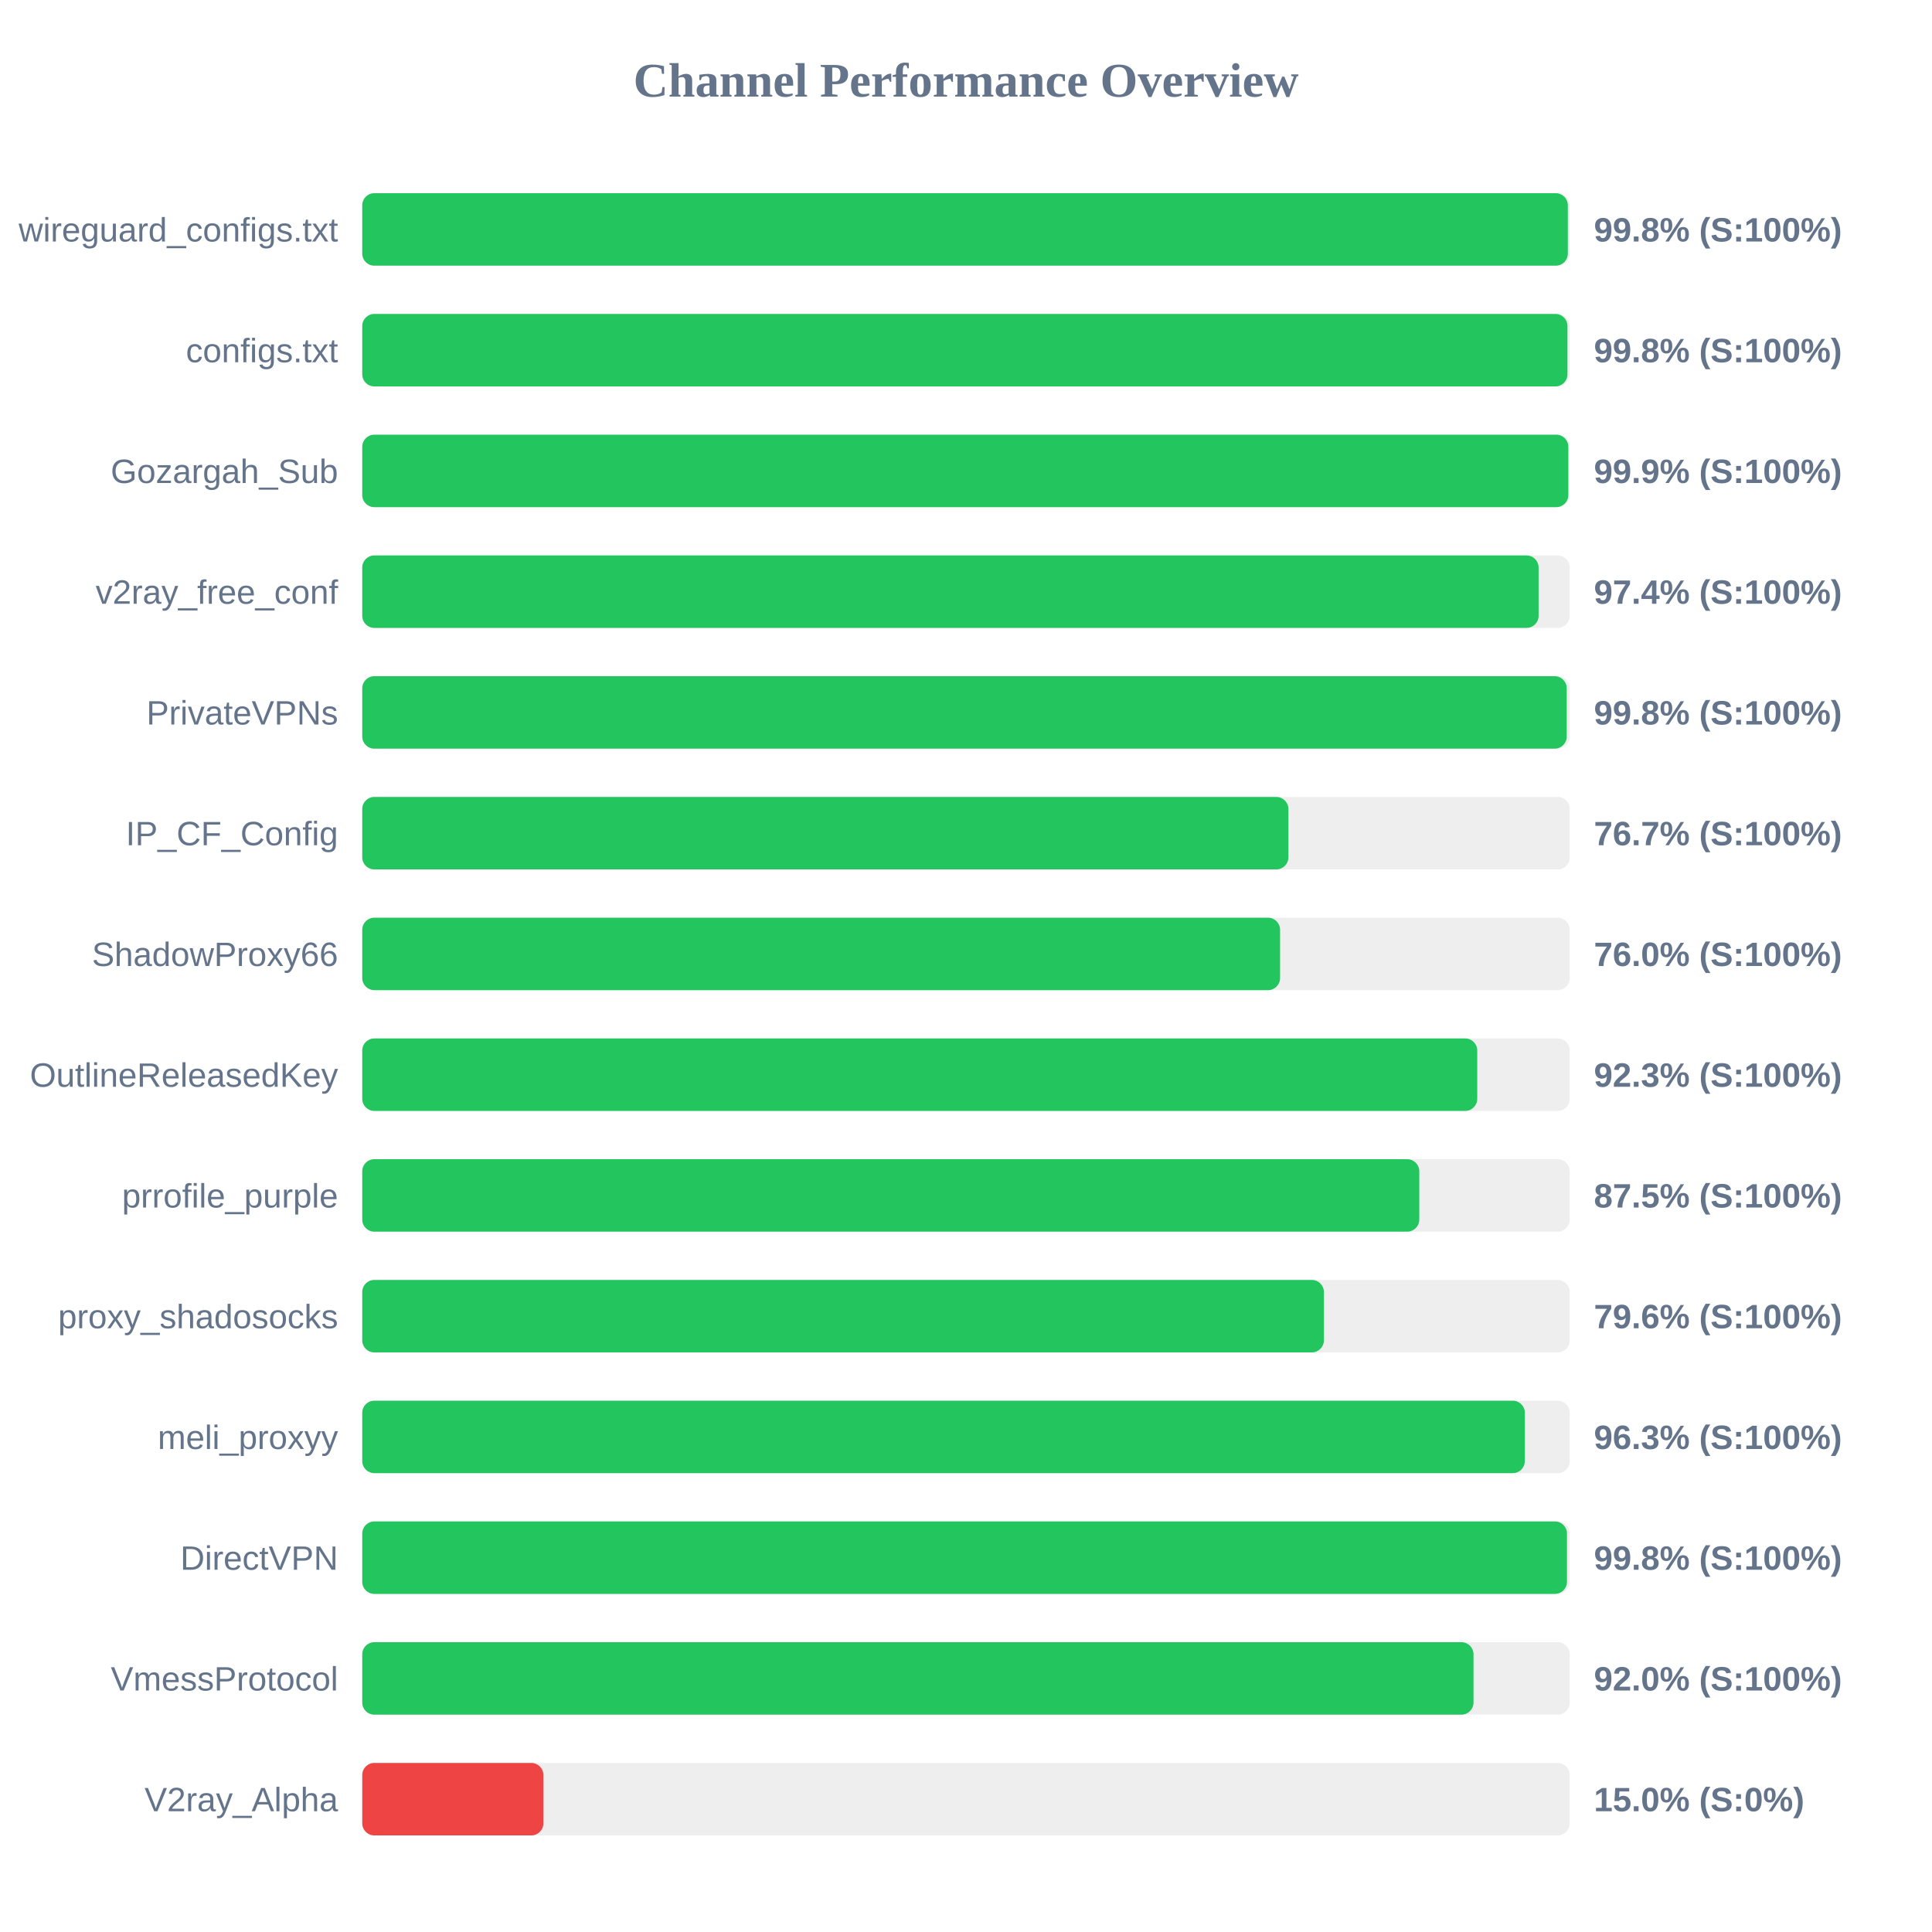
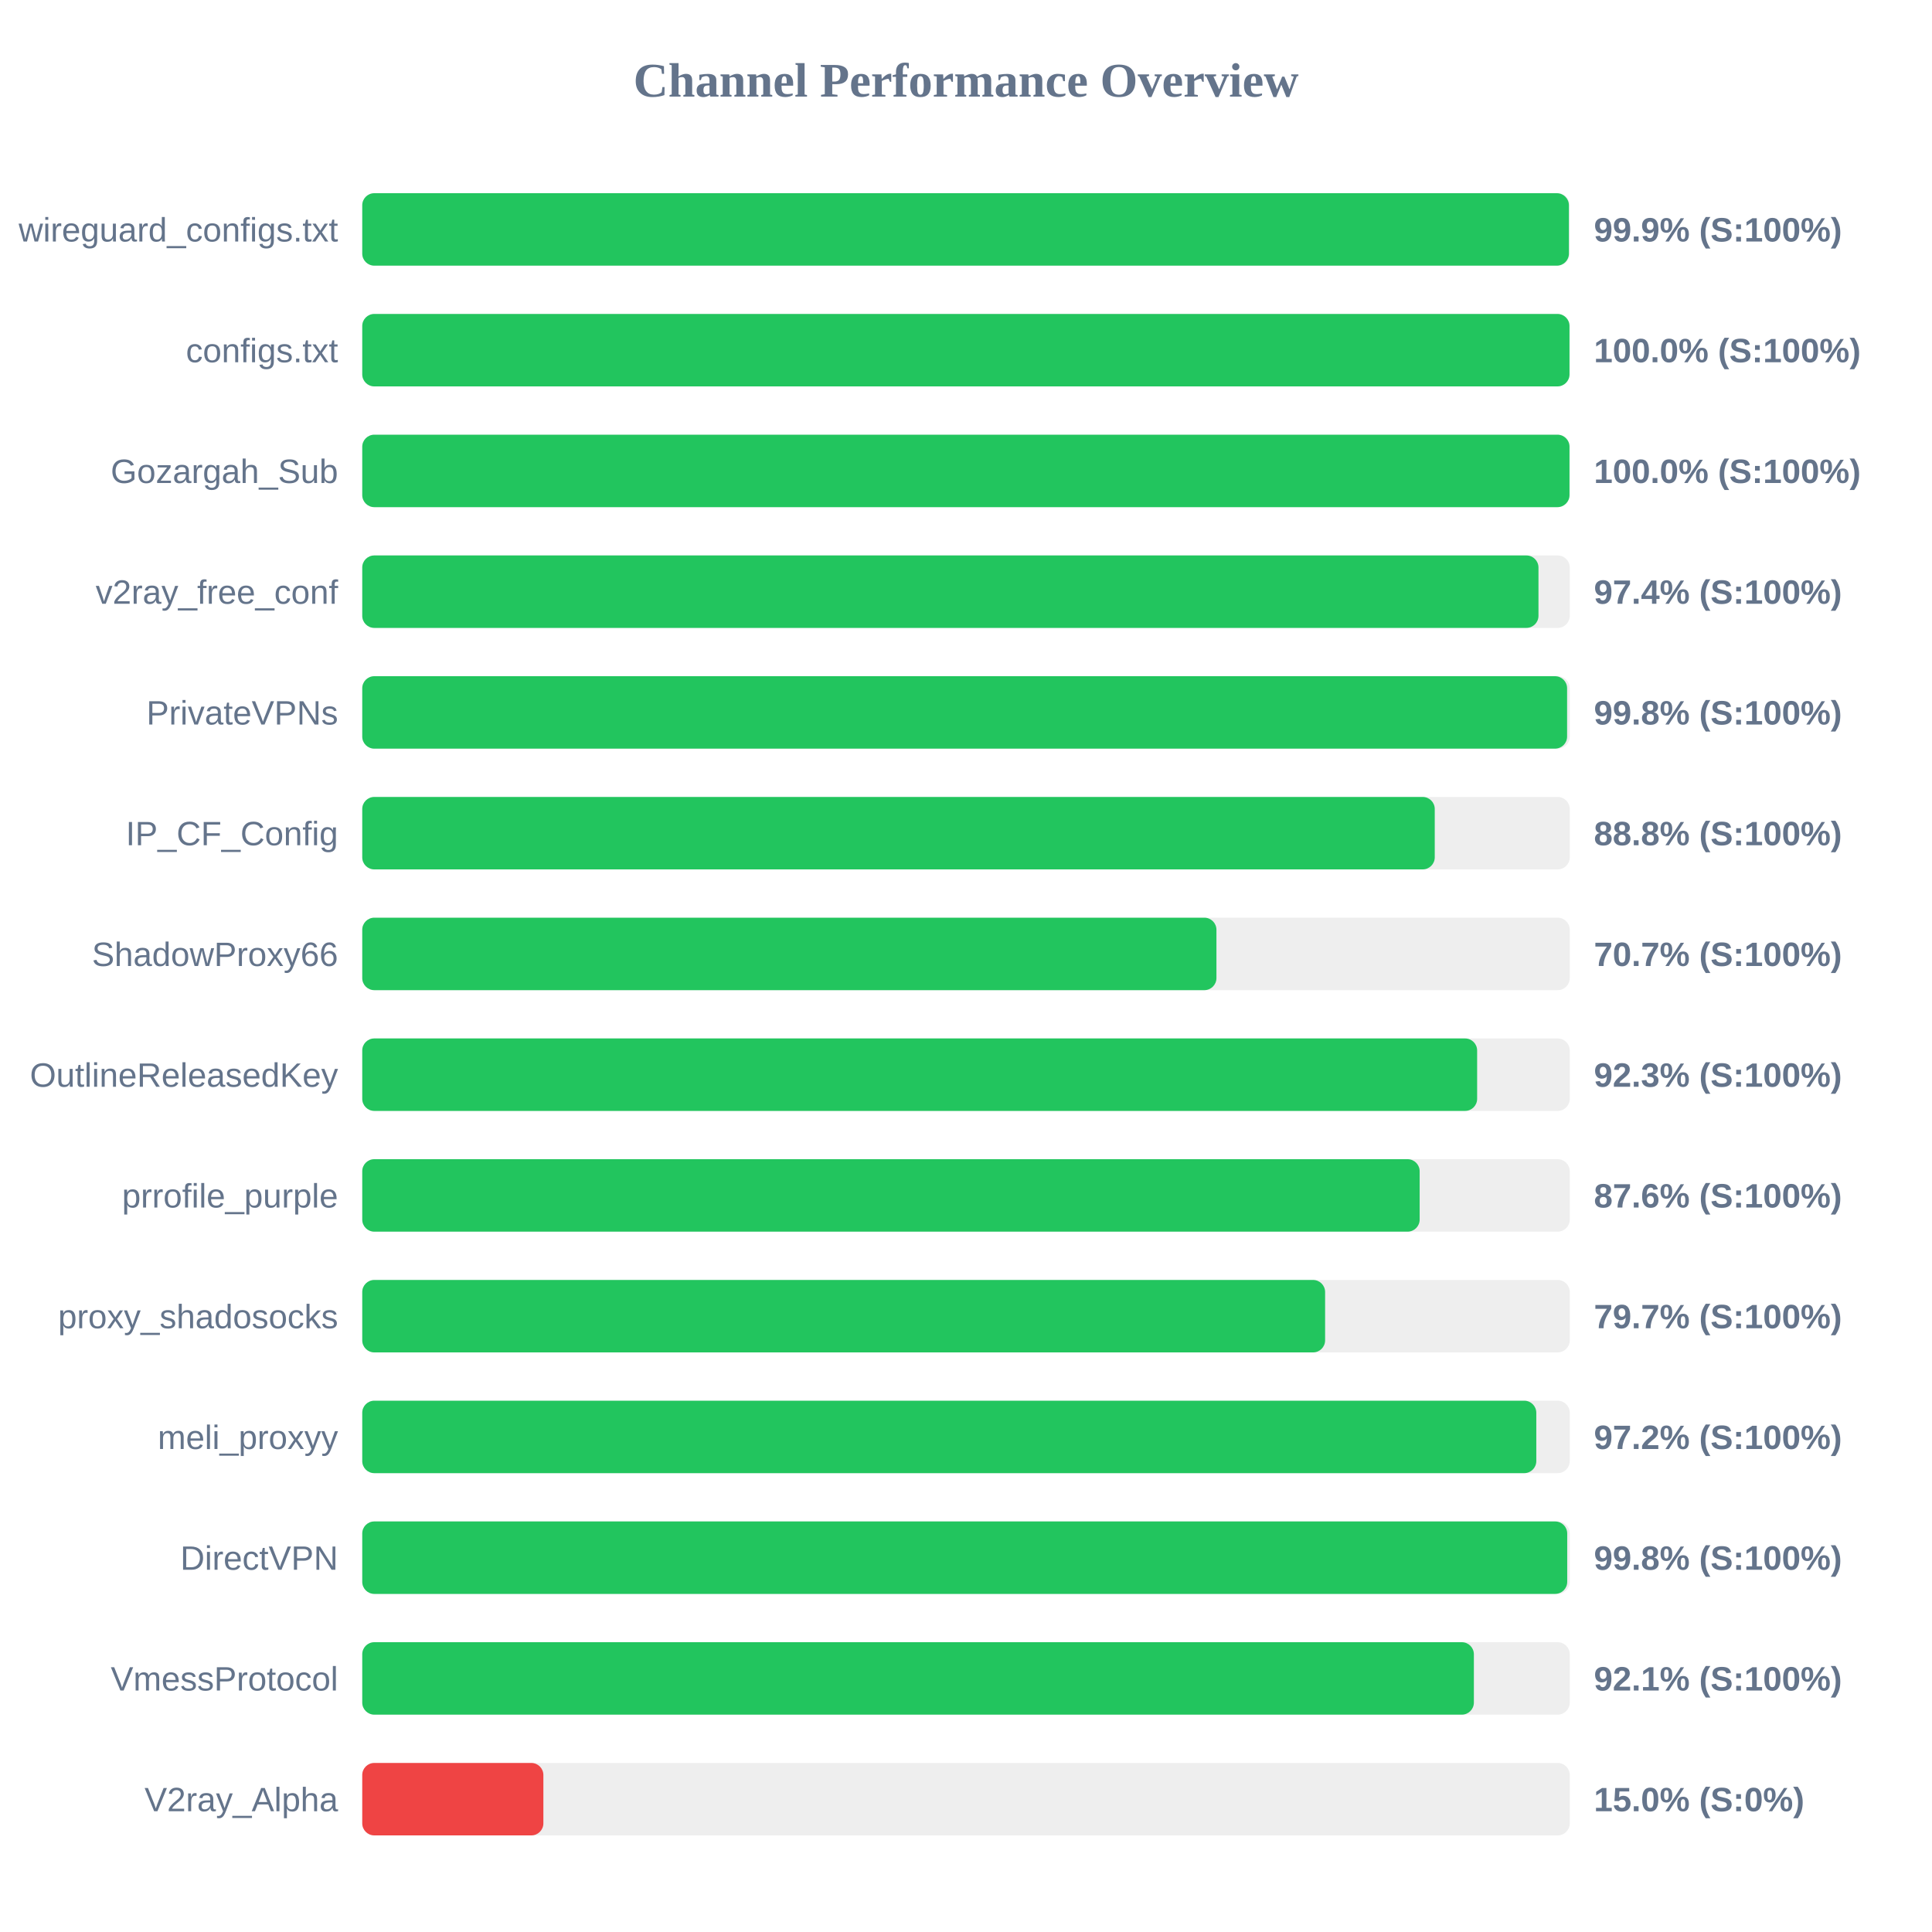
<svg xmlns="http://www.w3.org/2000/svg" width="800" height="800" version="1.1">
  <style>
        .row { font: 14px Arial; fill: #64748b; }
        .score { font: bold 14px Arial; fill: #64748b; }
    </style>
  <text x="400" y="40" text-anchor="middle" font-size="20px" font-weight="bold" fill="#64748b">Channel Performance Overview</text>
  <rect x="150" y="80" width="500" height="30" fill="#eee" rx="5" />
-   <rect x="150" y="80" width="499.2" height="30" fill="#22c55e" rx="5" />
+   <rect x="150" y="80" width="499.65" height="30" fill="#22c55e" rx="5" />
  <text x="140" y="100" text-anchor="end" class="row">wireguard_configs.txt</text>
-   <text x="660" y="100" text-anchor="start" class="score">99.8% (S:100%)</text>
+   <text x="660" y="100" text-anchor="start" class="score">99.9% (S:100%)</text>
  <rect x="150" y="130" width="500" height="30" fill="#eee" rx="5" />
-   <rect x="150" y="130" width="499.05" height="30" fill="#22c55e" rx="5" />
+   <rect x="150" y="130" width="499.9" height="30" fill="#22c55e" rx="5" />
  <text x="140" y="150" text-anchor="end" class="row">configs.txt</text>
-   <text x="660" y="150" text-anchor="start" class="score">99.8% (S:100%)</text>
+   <text x="660" y="150" text-anchor="start" class="score">100.0% (S:100%)</text>
  <rect x="150" y="180" width="500" height="30" fill="#eee" rx="5" />
-   <rect x="150" y="180" width="499.4" height="30" fill="#22c55e" rx="5" />
+   <rect x="150" y="180" width="499.9" height="30" fill="#22c55e" rx="5" />
  <text x="140" y="200" text-anchor="end" class="row">Gozargah_Sub</text>
-   <text x="660" y="200" text-anchor="start" class="score">99.9% (S:100%)</text>
+   <text x="660" y="200" text-anchor="start" class="score">100.0% (S:100%)</text>
  <rect x="150" y="230" width="500" height="30" fill="#eee" rx="5" />
-   <rect x="150" y="230" width="487.1" height="30" fill="#22c55e" rx="5" />
+   <rect x="150" y="230" width="487.05" height="30" fill="#22c55e" rx="5" />
  <text x="140" y="250" text-anchor="end" class="row">v2ray_free_conf</text>
  <text x="660" y="250" text-anchor="start" class="score">97.4% (S:100%)</text>
  <rect x="150" y="280" width="500" height="30" fill="#eee" rx="5" />
-   <rect x="150" y="280" width="498.75" height="30" fill="#22c55e" rx="5" />
+   <rect x="150" y="280" width="498.9" height="30" fill="#22c55e" rx="5" />
  <text x="140" y="300" text-anchor="end" class="row">PrivateVPNs</text>
  <text x="660" y="300" text-anchor="start" class="score">99.8% (S:100%)</text>
  <rect x="150" y="330" width="500" height="30" fill="#eee" rx="5" />
-   <rect x="150" y="330" width="383.5" height="30" fill="#22c55e" rx="5" />
+   <rect x="150" y="330" width="444.1" height="30" fill="#22c55e" rx="5" />
  <text x="140" y="350" text-anchor="end" class="row">IP_CF_Config</text>
-   <text x="660" y="350" text-anchor="start" class="score">76.7% (S:100%)</text>
+   <text x="660" y="350" text-anchor="start" class="score">88.8% (S:100%)</text>
  <rect x="150" y="380" width="500" height="30" fill="#eee" rx="5" />
-   <rect x="150" y="380" width="380.05" height="30" fill="#22c55e" rx="5" />
+   <rect x="150" y="380" width="353.7" height="30" fill="#22c55e" rx="5" />
  <text x="140" y="400" text-anchor="end" class="row">ShadowProxy66</text>
-   <text x="660" y="400" text-anchor="start" class="score">76.0% (S:100%)</text>
+   <text x="660" y="400" text-anchor="start" class="score">70.7% (S:100%)</text>
  <rect x="150" y="430" width="500" height="30" fill="#eee" rx="5" />
-   <rect x="150" y="430" width="461.7" height="30" fill="#22c55e" rx="5" />
+   <rect x="150" y="430" width="461.65" height="30" fill="#22c55e" rx="5" />
  <text x="140" y="450" text-anchor="end" class="row">OutlineReleasedKey</text>
  <text x="660" y="450" text-anchor="start" class="score">92.3% (S:100%)</text>
  <rect x="150" y="480" width="500" height="30" fill="#eee" rx="5" />
-   <rect x="150" y="480" width="437.7" height="30" fill="#22c55e" rx="5" />
+   <rect x="150" y="480" width="437.85" height="30" fill="#22c55e" rx="5" />
  <text x="140" y="500" text-anchor="end" class="row">prrofile_purple</text>
-   <text x="660" y="500" text-anchor="start" class="score">87.5% (S:100%)</text>
+   <text x="660" y="500" text-anchor="start" class="score">87.6% (S:100%)</text>
  <rect x="150" y="530" width="500" height="30" fill="#eee" rx="5" />
-   <rect x="150" y="530" width="398.2" height="30" fill="#22c55e" rx="5" />
+   <rect x="150" y="530" width="398.7" height="30" fill="#22c55e" rx="5" />
  <text x="140" y="550" text-anchor="end" class="row">proxy_shadosocks</text>
-   <text x="660" y="550" text-anchor="start" class="score">79.6% (S:100%)</text>
+   <text x="660" y="550" text-anchor="start" class="score">79.7% (S:100%)</text>
  <rect x="150" y="580" width="500" height="30" fill="#eee" rx="5" />
-   <rect x="150" y="580" width="481.4" height="30" fill="#22c55e" rx="5" />
+   <rect x="150" y="580" width="486.15" height="30" fill="#22c55e" rx="5" />
  <text x="140" y="600" text-anchor="end" class="row">meli_proxyy</text>
-   <text x="660" y="600" text-anchor="start" class="score">96.3% (S:100%)</text>
+   <text x="660" y="600" text-anchor="start" class="score">97.2% (S:100%)</text>
  <rect x="150" y="630" width="500" height="30" fill="#eee" rx="5" />
-   <rect x="150" y="630" width="498.85" height="30" fill="#22c55e" rx="5" />
+   <rect x="150" y="630" width="498.95" height="30" fill="#22c55e" rx="5" />
  <text x="140" y="650" text-anchor="end" class="row">DirectVPN</text>
  <text x="660" y="650" text-anchor="start" class="score">99.8% (S:100%)</text>
  <rect x="150" y="680" width="500" height="30" fill="#eee" rx="5" />
-   <rect x="150" y="680" width="460.15" height="30" fill="#22c55e" rx="5" />
+   <rect x="150" y="680" width="460.3" height="30" fill="#22c55e" rx="5" />
  <text x="140" y="700" text-anchor="end" class="row">VmessProtocol</text>
-   <text x="660" y="700" text-anchor="start" class="score">92.0% (S:100%)</text>
+   <text x="660" y="700" text-anchor="start" class="score">92.1% (S:100%)</text>
  <rect x="150" y="730" width="500" height="30" fill="#eee" rx="5" />
  <rect x="150" y="730" width="75.0" height="30" fill="#ef4444" rx="5" />
  <text x="140" y="750" text-anchor="end" class="row">V2ray_Alpha</text>
  <text x="660" y="750" text-anchor="start" class="score">15.0% (S:0%)</text>
</svg>
